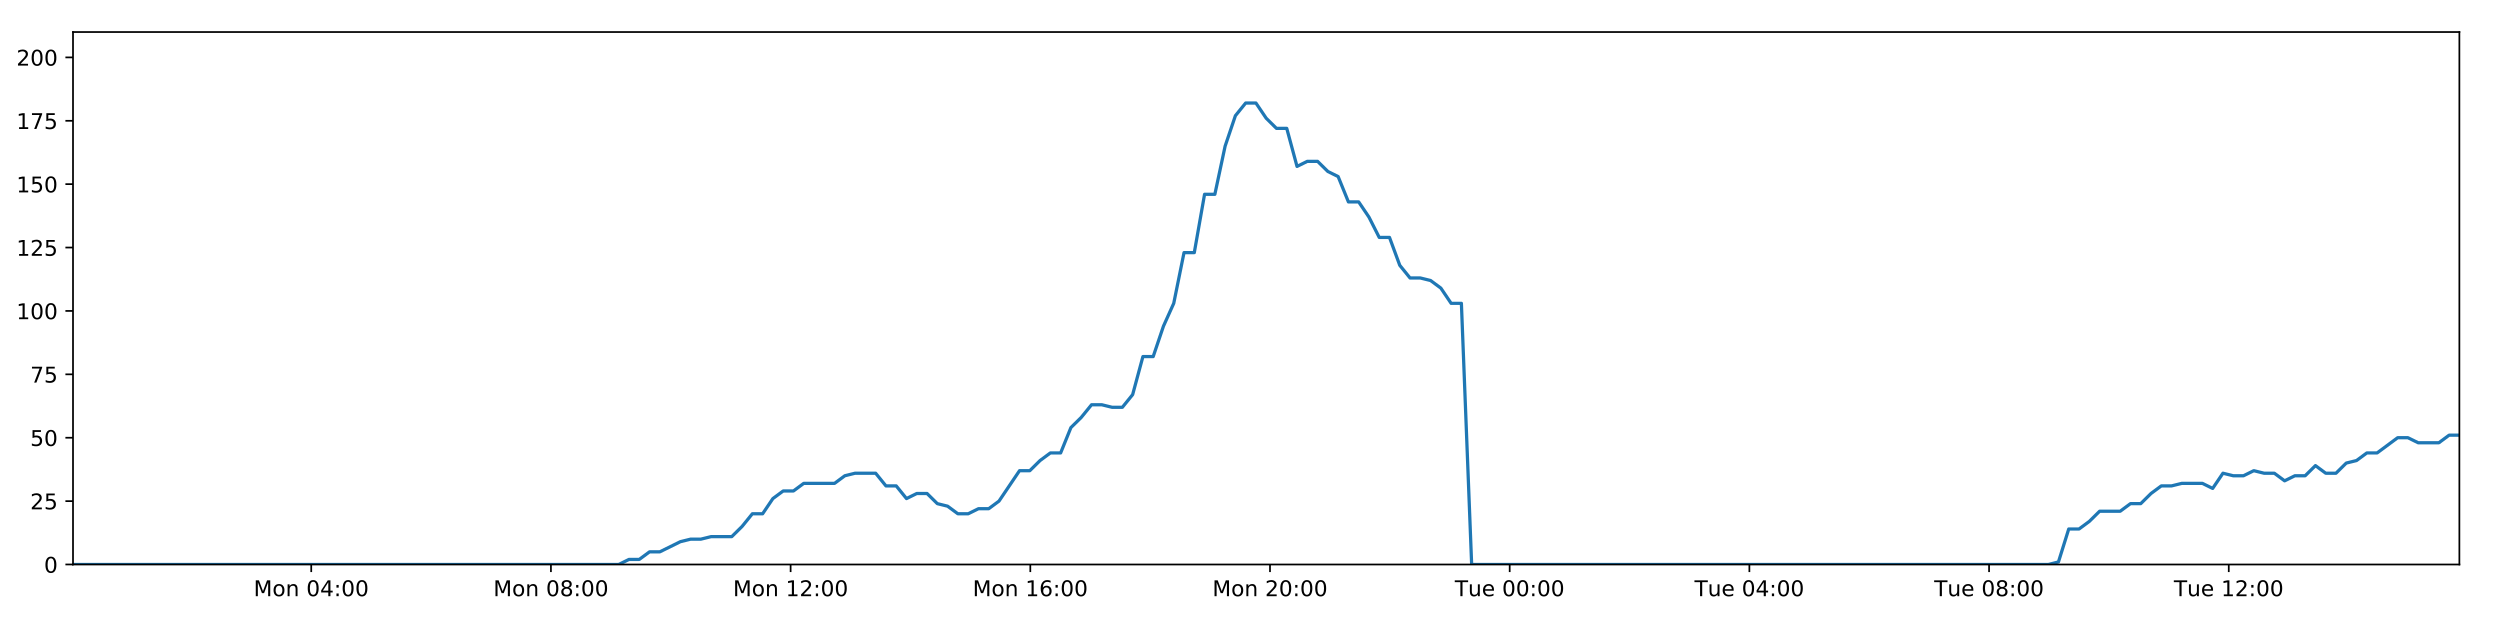
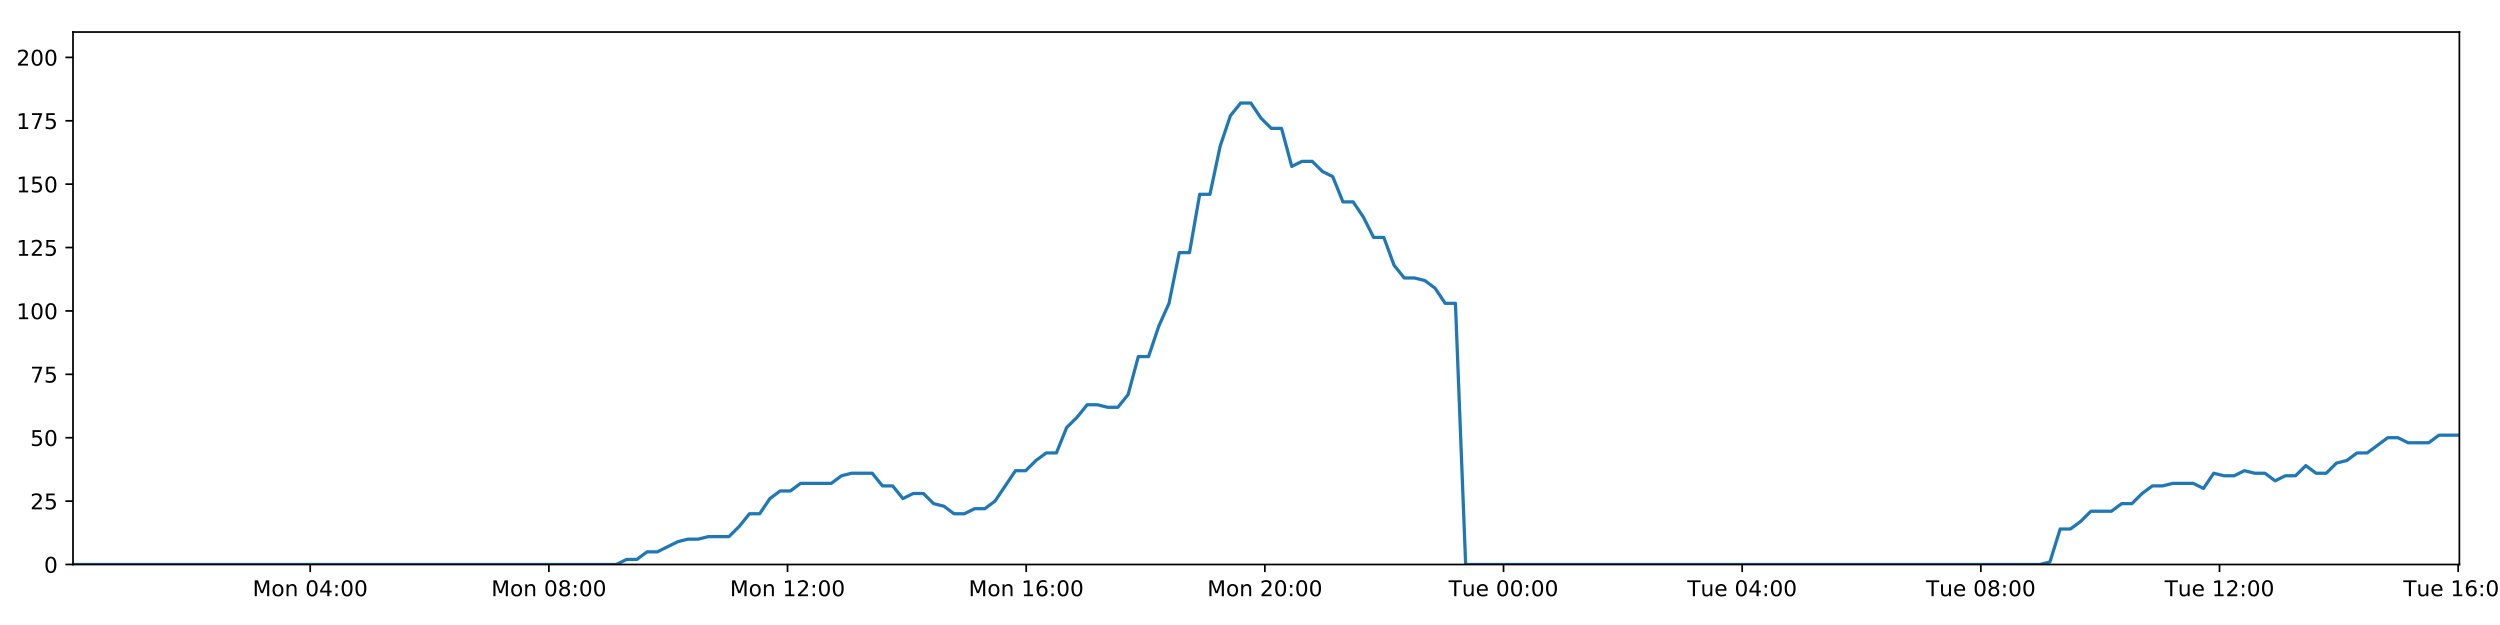
<svg xmlns="http://www.w3.org/2000/svg" xmlns:xlink="http://www.w3.org/1999/xlink" height="288pt" version="1.1" viewBox="0 0 1152 288" width="1152pt">
  <defs>
    <style type="text/css">
*{stroke-linecap:butt;stroke-linejoin:round;}
  </style>
  </defs>
  <g id="figure_1">
    <g id="patch_1">
      <path d="M 0 288  L 1152 288  L 1152 0  L 0 0  z " style="fill:#ffffff;" />
    </g>
    <g id="axes_1">
      <g id="patch_2">
        <path d="M 33.64 260.12  L 1133.28 260.12  L 1133.28 14.76  L 33.64 14.76  z " style="fill:#ffffff;" />
      </g>
      <g id="matplotlib.axis_1">
        <g id="xtick_1">
          <g id="line2d_1">
            <defs>
-               <path d="M 0 0  L 0 3.5  " id="me8f9b7cc6f" style="stroke:#000000;stroke-width:0.8;" />
-             </defs>
-             <g>
-               <use style="stroke:#000000;stroke-width:0.8;" x="143.418" xlink:href="#me8f9b7cc6f" y="260.12" />
+               <path d="M 0 0  L 0 3.5  " id="mce92b7c8e0" style="stroke:#000000;stroke-width:0.8;" />
+             </defs>
+             <g>
+               <use style="stroke:#000000;stroke-width:0.8;" x="142.946" xlink:href="#mce92b7c8e0" y="260.12" />
            </g>
          </g>
          <g id="text_1">
            <defs>
              <path d="M 9.812 72.906  L 24.516 72.906  L 43.109 23.297  L 61.812 72.906  L 76.516 72.906  L 76.516 0  L 66.891 0  L 66.891 64.016  L 48.094 14.016  L 38.188 14.016  L 19.391 64.016  L 19.391 0  L 9.812 0  z " id="DejaVuSans-77" />
              <path d="M 30.609 48.391  Q 23.391 48.391 19.188 42.75  Q 14.984 37.109 14.984 27.297  Q 14.984 17.484 19.156 11.844  Q 23.344 6.203 30.609 6.203  Q 37.797 6.203 41.984 11.859  Q 46.188 17.531 46.188 27.297  Q 46.188 37.016 41.984 42.703  Q 37.797 48.391 30.609 48.391  z M 30.609 56  Q 42.328 56 49.016 48.375  Q 55.719 40.766 55.719 27.297  Q 55.719 13.875 49.016 6.219  Q 42.328 -1.422 30.609 -1.422  Q 18.844 -1.422 12.172 6.219  Q 5.516 13.875 5.516 27.297  Q 5.516 40.766 12.172 48.375  Q 18.844 56 30.609 56  z " id="DejaVuSans-111" />
              <path d="M 54.891 33.016  L 54.891 0  L 45.906 0  L 45.906 32.719  Q 45.906 40.484 42.875 44.328  Q 39.844 48.188 33.797 48.188  Q 26.516 48.188 22.312 43.547  Q 18.109 38.922 18.109 30.906  L 18.109 0  L 9.078 0  L 9.078 54.688  L 18.109 54.688  L 18.109 46.188  Q 21.344 51.125 25.703 53.562  Q 30.078 56 35.797 56  Q 45.219 56 50.047 50.172  Q 54.891 44.344 54.891 33.016  z " id="DejaVuSans-110" />
              <path id="DejaVuSans-32" />
              <path d="M 31.781 66.406  Q 24.172 66.406 20.328 58.906  Q 16.5 51.422 16.5 36.375  Q 16.5 21.391 20.328 13.891  Q 24.172 6.391 31.781 6.391  Q 39.453 6.391 43.281 13.891  Q 47.125 21.391 47.125 36.375  Q 47.125 51.422 43.281 58.906  Q 39.453 66.406 31.781 66.406  z M 31.781 74.219  Q 44.047 74.219 50.516 64.516  Q 56.984 54.828 56.984 36.375  Q 56.984 17.969 50.516 8.266  Q 44.047 -1.422 31.781 -1.422  Q 19.531 -1.422 13.062 8.266  Q 6.594 17.969 6.594 36.375  Q 6.594 54.828 13.062 64.516  Q 19.531 74.219 31.781 74.219  z " id="DejaVuSans-48" />
              <path d="M 37.797 64.312  L 12.891 25.391  L 37.797 25.391  z M 35.203 72.906  L 47.609 72.906  L 47.609 25.391  L 58.016 25.391  L 58.016 17.188  L 47.609 17.188  L 47.609 0  L 37.797 0  L 37.797 17.188  L 4.891 17.188  L 4.891 26.703  z " id="DejaVuSans-52" />
              <path d="M 11.719 12.406  L 22.016 12.406  L 22.016 0  L 11.719 0  z M 11.719 51.703  L 22.016 51.703  L 22.016 39.312  L 11.719 39.312  z " id="DejaVuSans-58" />
            </defs>
-             <g transform="translate(116.877 274.7184)scale(0.1 -0.1)">
+             <g transform="translate(116.4059 274.7184)scale(0.1 -0.1)">
              <use xlink:href="#DejaVuSans-77" />
              <use x="86.279" xlink:href="#DejaVuSans-111" />
              <use x="147.461" xlink:href="#DejaVuSans-110" />
              <use x="210.84" xlink:href="#DejaVuSans-32" />
              <use x="242.627" xlink:href="#DejaVuSans-48" />
              <use x="306.25" xlink:href="#DejaVuSans-52" />
              <use x="369.873" xlink:href="#DejaVuSans-58" />
              <use x="403.564" xlink:href="#DejaVuSans-48" />
              <use x="467.188" xlink:href="#DejaVuSans-48" />
            </g>
          </g>
        </g>
        <g id="xtick_2">
          <g id="line2d_2">
            <g>
-               <use style="stroke:#000000;stroke-width:0.8;" x="253.867" xlink:href="#me8f9b7cc6f" y="260.12" />
+               <use style="stroke:#000000;stroke-width:0.8;" x="252.922" xlink:href="#mce92b7c8e0" y="260.12" />
            </g>
          </g>
          <g id="text_2">
            <defs>
              <path d="M 31.781 34.625  Q 24.75 34.625 20.719 30.859  Q 16.703 27.094 16.703 20.516  Q 16.703 13.922 20.719 10.156  Q 24.75 6.391 31.781 6.391  Q 38.812 6.391 42.859 10.172  Q 46.922 13.969 46.922 20.516  Q 46.922 27.094 42.891 30.859  Q 38.875 34.625 31.781 34.625  z M 21.922 38.812  Q 15.578 40.375 12.031 44.719  Q 8.5 49.078 8.5 55.328  Q 8.5 64.062 14.719 69.141  Q 20.953 74.219 31.781 74.219  Q 42.672 74.219 48.875 69.141  Q 55.078 64.062 55.078 55.328  Q 55.078 49.078 51.531 44.719  Q 48 40.375 41.703 38.812  Q 48.828 37.156 52.797 32.312  Q 56.781 27.484 56.781 20.516  Q 56.781 9.906 50.312 4.234  Q 43.844 -1.422 31.781 -1.422  Q 19.734 -1.422 13.25 4.234  Q 6.781 9.906 6.781 20.516  Q 6.781 27.484 10.781 32.312  Q 14.797 37.156 21.922 38.812  z M 18.312 54.391  Q 18.312 48.734 21.844 45.562  Q 25.391 42.391 31.781 42.391  Q 38.141 42.391 41.719 45.562  Q 45.312 48.734 45.312 54.391  Q 45.312 60.062 41.719 63.234  Q 38.141 66.406 31.781 66.406  Q 25.391 66.406 21.844 63.234  Q 18.312 60.062 18.312 54.391  z " id="DejaVuSans-56" />
            </defs>
-             <g transform="translate(227.3264 274.7184)scale(0.1 -0.1)">
+             <g transform="translate(226.3812 274.7184)scale(0.1 -0.1)">
              <use xlink:href="#DejaVuSans-77" />
              <use x="86.279" xlink:href="#DejaVuSans-111" />
              <use x="147.461" xlink:href="#DejaVuSans-110" />
              <use x="210.84" xlink:href="#DejaVuSans-32" />
              <use x="242.627" xlink:href="#DejaVuSans-48" />
              <use x="306.25" xlink:href="#DejaVuSans-56" />
              <use x="369.873" xlink:href="#DejaVuSans-58" />
              <use x="403.564" xlink:href="#DejaVuSans-48" />
              <use x="467.188" xlink:href="#DejaVuSans-48" />
            </g>
          </g>
        </g>
        <g id="xtick_3">
          <g id="line2d_3">
            <g>
-               <use style="stroke:#000000;stroke-width:0.8;" x="364.316" xlink:href="#me8f9b7cc6f" y="260.12" />
+               <use style="stroke:#000000;stroke-width:0.8;" x="362.897" xlink:href="#mce92b7c8e0" y="260.12" />
            </g>
          </g>
          <g id="text_3">
            <defs>
              <path d="M 12.406 8.297  L 28.516 8.297  L 28.516 63.922  L 10.984 60.406  L 10.984 69.391  L 28.422 72.906  L 38.281 72.906  L 38.281 8.297  L 54.391 8.297  L 54.391 0  L 12.406 0  z " id="DejaVuSans-49" />
              <path d="M 19.188 8.297  L 53.609 8.297  L 53.609 0  L 7.328 0  L 7.328 8.297  Q 12.938 14.109 22.625 23.891  Q 32.328 33.688 34.812 36.531  Q 39.547 41.844 41.422 45.531  Q 43.312 49.219 43.312 52.781  Q 43.312 58.594 39.234 62.25  Q 35.156 65.922 28.609 65.922  Q 23.969 65.922 18.812 64.312  Q 13.672 62.703 7.812 59.422  L 7.812 69.391  Q 13.766 71.781 18.938 73  Q 24.125 74.219 28.422 74.219  Q 39.75 74.219 46.484 68.547  Q 53.219 62.891 53.219 53.422  Q 53.219 48.922 51.531 44.891  Q 49.859 40.875 45.406 35.406  Q 44.188 33.984 37.641 27.219  Q 31.109 20.453 19.188 8.297  z " id="DejaVuSans-50" />
            </defs>
-             <g transform="translate(337.7758 274.7184)scale(0.1 -0.1)">
+             <g transform="translate(336.3566 274.7184)scale(0.1 -0.1)">
              <use xlink:href="#DejaVuSans-77" />
              <use x="86.279" xlink:href="#DejaVuSans-111" />
              <use x="147.461" xlink:href="#DejaVuSans-110" />
              <use x="210.84" xlink:href="#DejaVuSans-32" />
              <use x="242.627" xlink:href="#DejaVuSans-49" />
              <use x="306.25" xlink:href="#DejaVuSans-50" />
              <use x="369.873" xlink:href="#DejaVuSans-58" />
              <use x="403.564" xlink:href="#DejaVuSans-48" />
              <use x="467.188" xlink:href="#DejaVuSans-48" />
            </g>
          </g>
        </g>
        <g id="xtick_4">
          <g id="line2d_4">
            <g>
-               <use style="stroke:#000000;stroke-width:0.8;" x="474.766" xlink:href="#me8f9b7cc6f" y="260.12" />
+               <use style="stroke:#000000;stroke-width:0.8;" x="472.873" xlink:href="#mce92b7c8e0" y="260.12" />
            </g>
          </g>
          <g id="text_4">
            <defs>
              <path d="M 33.016 40.375  Q 26.375 40.375 22.484 35.828  Q 18.609 31.297 18.609 23.391  Q 18.609 15.531 22.484 10.953  Q 26.375 6.391 33.016 6.391  Q 39.656 6.391 43.531 10.953  Q 47.406 15.531 47.406 23.391  Q 47.406 31.297 43.531 35.828  Q 39.656 40.375 33.016 40.375  z M 52.594 71.297  L 52.594 62.312  Q 48.875 64.062 45.094 64.984  Q 41.312 65.922 37.594 65.922  Q 27.828 65.922 22.672 59.328  Q 17.531 52.734 16.797 39.406  Q 19.672 43.656 24.016 45.922  Q 28.375 48.188 33.594 48.188  Q 44.578 48.188 50.953 41.516  Q 57.328 34.859 57.328 23.391  Q 57.328 12.156 50.688 5.359  Q 44.047 -1.422 33.016 -1.422  Q 20.359 -1.422 13.672 8.266  Q 6.984 17.969 6.984 36.375  Q 6.984 53.656 15.188 63.938  Q 23.391 74.219 37.203 74.219  Q 40.922 74.219 44.703 73.484  Q 48.484 72.75 52.594 71.297  z " id="DejaVuSans-54" />
            </defs>
-             <g transform="translate(448.2252 274.7184)scale(0.1 -0.1)">
+             <g transform="translate(446.332 274.7184)scale(0.1 -0.1)">
              <use xlink:href="#DejaVuSans-77" />
              <use x="86.279" xlink:href="#DejaVuSans-111" />
              <use x="147.461" xlink:href="#DejaVuSans-110" />
              <use x="210.84" xlink:href="#DejaVuSans-32" />
              <use x="242.627" xlink:href="#DejaVuSans-49" />
              <use x="306.25" xlink:href="#DejaVuSans-54" />
              <use x="369.873" xlink:href="#DejaVuSans-58" />
              <use x="403.564" xlink:href="#DejaVuSans-48" />
              <use x="467.188" xlink:href="#DejaVuSans-48" />
            </g>
          </g>
        </g>
        <g id="xtick_5">
          <g id="line2d_5">
            <g>
-               <use style="stroke:#000000;stroke-width:0.8;" x="585.215" xlink:href="#me8f9b7cc6f" y="260.12" />
+               <use style="stroke:#000000;stroke-width:0.8;" x="582.848" xlink:href="#mce92b7c8e0" y="260.12" />
            </g>
          </g>
          <g id="text_5">
-             <g transform="translate(558.6746 274.7184)scale(0.1 -0.1)">
+             <g transform="translate(556.3073 274.7184)scale(0.1 -0.1)">
              <use xlink:href="#DejaVuSans-77" />
              <use x="86.279" xlink:href="#DejaVuSans-111" />
              <use x="147.461" xlink:href="#DejaVuSans-110" />
              <use x="210.84" xlink:href="#DejaVuSans-32" />
              <use x="242.627" xlink:href="#DejaVuSans-50" />
              <use x="306.25" xlink:href="#DejaVuSans-48" />
              <use x="369.873" xlink:href="#DejaVuSans-58" />
              <use x="403.564" xlink:href="#DejaVuSans-48" />
              <use x="467.188" xlink:href="#DejaVuSans-48" />
            </g>
          </g>
        </g>
        <g id="xtick_6">
          <g id="line2d_6">
            <g>
-               <use style="stroke:#000000;stroke-width:0.8;" x="695.665" xlink:href="#me8f9b7cc6f" y="260.12" />
+               <use style="stroke:#000000;stroke-width:0.8;" x="692.823" xlink:href="#mce92b7c8e0" y="260.12" />
            </g>
          </g>
          <g id="text_6">
            <defs>
              <path d="M -0.297 72.906  L 61.375 72.906  L 61.375 64.594  L 35.5 64.594  L 35.5 0  L 25.594 0  L 25.594 64.594  L -0.297 64.594  z " id="DejaVuSans-84" />
              <path d="M 8.5 21.578  L 8.5 54.688  L 17.484 54.688  L 17.484 21.922  Q 17.484 14.156 20.5 10.266  Q 23.531 6.391 29.594 6.391  Q 36.859 6.391 41.078 11.031  Q 45.312 15.672 45.312 23.688  L 45.312 54.688  L 54.297 54.688  L 54.297 0  L 45.312 0  L 45.312 8.406  Q 42.047 3.422 37.719 1  Q 33.406 -1.422 27.688 -1.422  Q 18.266 -1.422 13.375 4.438  Q 8.5 10.297 8.5 21.578  z M 31.109 56  z " id="DejaVuSans-117" />
              <path d="M 56.203 29.594  L 56.203 25.203  L 14.891 25.203  Q 15.484 15.922 20.484 11.062  Q 25.484 6.203 34.422 6.203  Q 39.594 6.203 44.453 7.469  Q 49.312 8.734 54.109 11.281  L 54.109 2.781  Q 49.266 0.734 44.188 -0.344  Q 39.109 -1.422 33.891 -1.422  Q 20.797 -1.422 13.156 6.188  Q 5.516 13.812 5.516 26.812  Q 5.516 40.234 12.766 48.109  Q 20.016 56 32.328 56  Q 43.359 56 49.781 48.891  Q 56.203 41.797 56.203 29.594  z M 47.219 32.234  Q 47.125 39.594 43.094 43.984  Q 39.062 48.391 32.422 48.391  Q 24.906 48.391 20.391 44.141  Q 15.875 39.891 15.188 32.172  z " id="DejaVuSans-101" />
            </defs>
-             <g transform="translate(670.3787 274.7184)scale(0.1 -0.1)">
+             <g transform="translate(667.5374 274.7184)scale(0.1 -0.1)">
              <use xlink:href="#DejaVuSans-84" />
              <use x="60.85" xlink:href="#DejaVuSans-117" />
              <use x="124.229" xlink:href="#DejaVuSans-101" />
              <use x="185.752" xlink:href="#DejaVuSans-32" />
              <use x="217.539" xlink:href="#DejaVuSans-48" />
              <use x="281.162" xlink:href="#DejaVuSans-48" />
              <use x="344.785" xlink:href="#DejaVuSans-58" />
              <use x="378.477" xlink:href="#DejaVuSans-48" />
              <use x="442.1" xlink:href="#DejaVuSans-48" />
            </g>
          </g>
        </g>
        <g id="xtick_7">
          <g id="line2d_7">
            <g>
-               <use style="stroke:#000000;stroke-width:0.8;" x="806.114" xlink:href="#me8f9b7cc6f" y="260.12" />
+               <use style="stroke:#000000;stroke-width:0.8;" x="802.799" xlink:href="#mce92b7c8e0" y="260.12" />
            </g>
          </g>
          <g id="text_7">
-             <g transform="translate(780.8281 274.7184)scale(0.1 -0.1)">
+             <g transform="translate(777.5127 274.7184)scale(0.1 -0.1)">
              <use xlink:href="#DejaVuSans-84" />
              <use x="60.85" xlink:href="#DejaVuSans-117" />
              <use x="124.229" xlink:href="#DejaVuSans-101" />
              <use x="185.752" xlink:href="#DejaVuSans-32" />
              <use x="217.539" xlink:href="#DejaVuSans-48" />
              <use x="281.162" xlink:href="#DejaVuSans-52" />
              <use x="344.785" xlink:href="#DejaVuSans-58" />
              <use x="378.477" xlink:href="#DejaVuSans-48" />
              <use x="442.1" xlink:href="#DejaVuSans-48" />
            </g>
          </g>
        </g>
        <g id="xtick_8">
          <g id="line2d_8">
            <g>
-               <use style="stroke:#000000;stroke-width:0.8;" x="916.563" xlink:href="#me8f9b7cc6f" y="260.12" />
+               <use style="stroke:#000000;stroke-width:0.8;" x="912.774" xlink:href="#mce92b7c8e0" y="260.12" />
            </g>
          </g>
          <g id="text_8">
-             <g transform="translate(891.2775 274.7184)scale(0.1 -0.1)">
+             <g transform="translate(887.4881 274.7184)scale(0.1 -0.1)">
              <use xlink:href="#DejaVuSans-84" />
              <use x="60.85" xlink:href="#DejaVuSans-117" />
              <use x="124.229" xlink:href="#DejaVuSans-101" />
              <use x="185.752" xlink:href="#DejaVuSans-32" />
              <use x="217.539" xlink:href="#DejaVuSans-48" />
              <use x="281.162" xlink:href="#DejaVuSans-56" />
              <use x="344.785" xlink:href="#DejaVuSans-58" />
              <use x="378.477" xlink:href="#DejaVuSans-48" />
              <use x="442.1" xlink:href="#DejaVuSans-48" />
            </g>
          </g>
        </g>
        <g id="xtick_9">
          <g id="line2d_9">
            <g>
-               <use style="stroke:#000000;stroke-width:0.8;" x="1027.013" xlink:href="#me8f9b7cc6f" y="260.12" />
+               <use style="stroke:#000000;stroke-width:0.8;" x="1022.749" xlink:href="#mce92b7c8e0" y="260.12" />
            </g>
          </g>
          <g id="text_9">
-             <g transform="translate(1001.727 274.7184)scale(0.1 -0.1)">
+             <g transform="translate(997.4635 274.7184)scale(0.1 -0.1)">
              <use xlink:href="#DejaVuSans-84" />
              <use x="60.85" xlink:href="#DejaVuSans-117" />
              <use x="124.229" xlink:href="#DejaVuSans-101" />
              <use x="185.752" xlink:href="#DejaVuSans-32" />
              <use x="217.539" xlink:href="#DejaVuSans-49" />
              <use x="281.162" xlink:href="#DejaVuSans-50" />
              <use x="344.785" xlink:href="#DejaVuSans-58" />
              <use x="378.477" xlink:href="#DejaVuSans-48" />
              <use x="442.1" xlink:href="#DejaVuSans-48" />
            </g>
          </g>
        </g>
+         <g id="xtick_10">
+           <g id="line2d_10">
+             <g>
+               <use style="stroke:#000000;stroke-width:0.8;" x="1132.725" xlink:href="#mce92b7c8e0" y="260.12" />
+             </g>
+           </g>
+           <g id="text_10">
+             <g transform="translate(1107.439 274.7184)scale(0.1 -0.1)">
+               <use xlink:href="#DejaVuSans-84" />
+               <use x="60.85" xlink:href="#DejaVuSans-117" />
+               <use x="124.229" xlink:href="#DejaVuSans-101" />
+               <use x="185.752" xlink:href="#DejaVuSans-32" />
+               <use x="217.539" xlink:href="#DejaVuSans-49" />
+               <use x="281.162" xlink:href="#DejaVuSans-54" />
+               <use x="344.785" xlink:href="#DejaVuSans-58" />
+               <use x="378.477" xlink:href="#DejaVuSans-48" />
+               <use x="442.1" xlink:href="#DejaVuSans-48" />
+             </g>
+           </g>
+         </g>
      </g>
      <g id="matplotlib.axis_2">
        <g id="ytick_1">
-           <g id="line2d_10">
-             <defs>
-               <path d="M 0 0  L -3.5 0  " id="m5569764108" style="stroke:#000000;stroke-width:0.8;" />
-             </defs>
-             <g>
-               <use style="stroke:#000000;stroke-width:0.8;" x="33.64" xlink:href="#m5569764108" y="260.12" />
-             </g>
-           </g>
-           <g id="text_10">
+           <g id="line2d_11">
+             <defs>
+               <path d="M 0 0  L -3.5 0  " id="mf25faae8be" style="stroke:#000000;stroke-width:0.8;" />
+             </defs>
+             <g>
+               <use style="stroke:#000000;stroke-width:0.8;" x="33.64" xlink:href="#mf25faae8be" y="260.12" />
+             </g>
+           </g>
+           <g id="text_11">
            <g transform="translate(20.2775 263.9192)scale(0.1 -0.1)">
              <use xlink:href="#DejaVuSans-48" />
            </g>
          </g>
        </g>
        <g id="ytick_2">
-           <g id="line2d_11">
-             <g>
-               <use style="stroke:#000000;stroke-width:0.8;" x="33.64" xlink:href="#m5569764108" y="230.91" />
-             </g>
-           </g>
-           <g id="text_11">
+           <g id="line2d_12">
+             <g>
+               <use style="stroke:#000000;stroke-width:0.8;" x="33.64" xlink:href="#mf25faae8be" y="230.91" />
+             </g>
+           </g>
+           <g id="text_12">
            <defs>
              <path d="M 10.797 72.906  L 49.516 72.906  L 49.516 64.594  L 19.828 64.594  L 19.828 46.734  Q 21.969 47.469 24.109 47.828  Q 26.266 48.188 28.422 48.188  Q 40.625 48.188 47.75 41.5  Q 54.891 34.812 54.891 23.391  Q 54.891 11.625 47.562 5.094  Q 40.234 -1.422 26.906 -1.422  Q 22.312 -1.422 17.547 -0.641  Q 12.797 0.141 7.719 1.703  L 7.719 11.625  Q 12.109 9.234 16.797 8.062  Q 21.484 6.891 26.703 6.891  Q 35.156 6.891 40.078 11.328  Q 45.016 15.766 45.016 23.391  Q 45.016 31 40.078 35.438  Q 35.156 39.891 26.703 39.891  Q 22.75 39.891 18.812 39.016  Q 14.891 38.141 10.797 36.281  z " id="DejaVuSans-53" />
            </defs>
            <g transform="translate(13.915 234.7097)scale(0.1 -0.1)">
              <use xlink:href="#DejaVuSans-50" />
              <use x="63.623" xlink:href="#DejaVuSans-53" />
            </g>
          </g>
        </g>
        <g id="ytick_3">
-           <g id="line2d_12">
-             <g>
-               <use style="stroke:#000000;stroke-width:0.8;" x="33.64" xlink:href="#m5569764108" y="201.701" />
-             </g>
-           </g>
-           <g id="text_12">
+           <g id="line2d_13">
+             <g>
+               <use style="stroke:#000000;stroke-width:0.8;" x="33.64" xlink:href="#mf25faae8be" y="201.701" />
+             </g>
+           </g>
+           <g id="text_13">
            <g transform="translate(13.915 205.5002)scale(0.1 -0.1)">
              <use xlink:href="#DejaVuSans-53" />
              <use x="63.623" xlink:href="#DejaVuSans-48" />
            </g>
          </g>
        </g>
        <g id="ytick_4">
-           <g id="line2d_13">
-             <g>
-               <use style="stroke:#000000;stroke-width:0.8;" x="33.64" xlink:href="#m5569764108" y="172.491" />
-             </g>
-           </g>
-           <g id="text_13">
+           <g id="line2d_14">
+             <g>
+               <use style="stroke:#000000;stroke-width:0.8;" x="33.64" xlink:href="#mf25faae8be" y="172.491" />
+             </g>
+           </g>
+           <g id="text_14">
            <defs>
              <path d="M 8.203 72.906  L 55.078 72.906  L 55.078 68.703  L 28.609 0  L 18.312 0  L 43.219 64.594  L 8.203 64.594  z " id="DejaVuSans-55" />
            </defs>
            <g transform="translate(13.915 176.2906)scale(0.1 -0.1)">
              <use xlink:href="#DejaVuSans-55" />
              <use x="63.623" xlink:href="#DejaVuSans-53" />
            </g>
          </g>
        </g>
        <g id="ytick_5">
-           <g id="line2d_14">
-             <g>
-               <use style="stroke:#000000;stroke-width:0.8;" x="33.64" xlink:href="#m5569764108" y="143.282" />
-             </g>
-           </g>
-           <g id="text_14">
+           <g id="line2d_15">
+             <g>
+               <use style="stroke:#000000;stroke-width:0.8;" x="33.64" xlink:href="#mf25faae8be" y="143.282" />
+             </g>
+           </g>
+           <g id="text_15">
            <g transform="translate(7.5525 147.0811)scale(0.1 -0.1)">
              <use xlink:href="#DejaVuSans-49" />
              <use x="63.623" xlink:href="#DejaVuSans-48" />
              <use x="127.246" xlink:href="#DejaVuSans-48" />
            </g>
          </g>
        </g>
        <g id="ytick_6">
-           <g id="line2d_15">
-             <g>
-               <use style="stroke:#000000;stroke-width:0.8;" x="33.64" xlink:href="#m5569764108" y="114.072" />
-             </g>
-           </g>
-           <g id="text_15">
+           <g id="line2d_16">
+             <g>
+               <use style="stroke:#000000;stroke-width:0.8;" x="33.64" xlink:href="#mf25faae8be" y="114.072" />
+             </g>
+           </g>
+           <g id="text_16">
            <g transform="translate(7.5525 117.8716)scale(0.1 -0.1)">
              <use xlink:href="#DejaVuSans-49" />
              <use x="63.623" xlink:href="#DejaVuSans-50" />
              <use x="127.246" xlink:href="#DejaVuSans-53" />
            </g>
          </g>
        </g>
        <g id="ytick_7">
-           <g id="line2d_16">
-             <g>
-               <use style="stroke:#000000;stroke-width:0.8;" x="33.64" xlink:href="#m5569764108" y="84.863" />
-             </g>
-           </g>
-           <g id="text_16">
+           <g id="line2d_17">
+             <g>
+               <use style="stroke:#000000;stroke-width:0.8;" x="33.64" xlink:href="#mf25faae8be" y="84.863" />
+             </g>
+           </g>
+           <g id="text_17">
            <g transform="translate(7.5525 88.66208)scale(0.1 -0.1)">
              <use xlink:href="#DejaVuSans-49" />
              <use x="63.623" xlink:href="#DejaVuSans-53" />
              <use x="127.246" xlink:href="#DejaVuSans-48" />
            </g>
          </g>
        </g>
        <g id="ytick_8">
-           <g id="line2d_17">
-             <g>
-               <use style="stroke:#000000;stroke-width:0.8;" x="33.64" xlink:href="#m5569764108" y="55.653" />
-             </g>
-           </g>
-           <g id="text_17">
+           <g id="line2d_18">
+             <g>
+               <use style="stroke:#000000;stroke-width:0.8;" x="33.64" xlink:href="#mf25faae8be" y="55.653" />
+             </g>
+           </g>
+           <g id="text_18">
            <g transform="translate(7.5525 59.45255)scale(0.1 -0.1)">
              <use xlink:href="#DejaVuSans-49" />
              <use x="63.623" xlink:href="#DejaVuSans-55" />
              <use x="127.246" xlink:href="#DejaVuSans-53" />
            </g>
          </g>
        </g>
        <g id="ytick_9">
-           <g id="line2d_18">
-             <g>
-               <use style="stroke:#000000;stroke-width:0.8;" x="33.64" xlink:href="#m5569764108" y="26.444" />
-             </g>
-           </g>
-           <g id="text_18">
+           <g id="line2d_19">
+             <g>
+               <use style="stroke:#000000;stroke-width:0.8;" x="33.64" xlink:href="#mf25faae8be" y="26.444" />
+             </g>
+           </g>
+           <g id="text_19">
            <g transform="translate(7.5525 30.24303)scale(0.1 -0.1)">
              <use xlink:href="#DejaVuSans-50" />
              <use x="63.623" xlink:href="#DejaVuSans-48" />
              <use x="127.246" xlink:href="#DejaVuSans-48" />
            </g>
          </g>
        </g>
      </g>
-       <g id="line2d_19">
-         <path clip-path="url(#pb496ea203c)" d="M 33.64 260.12  L 285.095 260.12  L 289.832 257.783  L 294.573 257.783  L 299.314 254.278  L 304.054 254.278  L 313.525 249.605  L 318.263 248.436  L 322.997 248.436  L 327.732 247.268  L 337.204 247.268  L 341.942 242.594  L 346.678 236.752  L 351.411 236.752  L 356.148 229.742  L 360.891 226.237  L 365.626 226.237  L 370.363 222.732  L 384.566 222.732  L 389.3 219.227  L 394.032 218.058  L 403.505 218.058  L 408.239 223.9  L 412.975 223.9  L 417.716 229.742  L 422.449 227.405  L 427.187 227.405  L 431.921 232.079  L 436.654 233.247  L 441.392 236.752  L 446.128 236.752  L 450.87 234.416  L 455.6 234.416  L 460.335 230.91  L 469.8 216.89  L 474.532 216.89  L 479.266 212.216  L 484.003 208.711  L 488.743 208.711  L 493.476 197.027  L 498.23 192.354  L 502.981 186.512  L 507.714 186.512  L 512.45 187.68  L 517.184 187.68  L 521.92 181.838  L 526.655 164.313  L 531.387 164.313  L 536.122 150.292  L 540.859 139.777  L 545.596 116.409  L 550.33 116.409  L 555.062 89.536  L 559.804 89.536  L 564.536 67.337  L 569.269 53.317  L 574 47.475  L 578.732 47.475  L 583.465 54.485  L 588.197 59.158  L 592.933 59.158  L 597.67 76.684  L 602.401 74.347  L 607.143 74.347  L 611.88 79.021  L 616.612 81.358  L 621.351 93.042  L 626.083 93.042  L 630.815 100.052  L 635.547 109.399  L 640.277 109.399  L 645.012 122.251  L 649.743 128.093  L 654.484 128.093  L 659.214 129.261  L 663.947 132.766  L 668.679 139.777  L 673.408 139.777  L 678.136 260.12  L 943.873 260.12  L 948.529 258.952  L 953.276 243.763  L 958.02 243.763  L 962.763 240.258  L 967.498 235.584  L 976.983 235.584  L 981.717 232.079  L 986.451 232.079  L 991.187 227.405  L 995.923 223.9  L 1000.654 223.9  L 1005.394 222.732  L 1014.859 222.732  L 1019.593 225.069  L 1024.337 218.058  L 1029.08 219.227  L 1033.811 219.227  L 1038.546 216.89  L 1043.283 218.058  L 1048.02 218.058  L 1052.752 221.563  L 1057.483 219.227  L 1062.219 219.227  L 1066.958 214.553  L 1071.69 218.058  L 1076.42 218.058  L 1081.151 213.385  L 1085.893 212.216  L 1090.634 208.711  L 1095.372 208.711  L 1104.836 201.701  L 1109.576 201.701  L 1114.317 204.038  L 1123.815 204.038  L 1128.545 200.533  L 1133.28 200.533  L 1133.28 200.533  " style="fill:none;stroke:#1f77b4;stroke-linecap:square;stroke-width:1.5;" />
+       <g id="line2d_20">
+         <path clip-path="url(#p6932279961)" d="M 33.64 260.12  L 284.015 260.12  L 288.733 257.783  L 293.453 257.783  L 298.174 254.278  L 302.894 254.278  L 312.324 249.605  L 317.042 248.436  L 321.755 248.436  L 326.47 247.268  L 335.901 247.268  L 340.619 242.594  L 345.334 236.752  L 350.047 236.752  L 354.764 229.742  L 359.487 226.237  L 364.202 226.237  L 368.917 222.732  L 383.06 222.732  L 387.773 219.227  L 392.485 218.058  L 401.917 218.058  L 406.632 223.9  L 411.347 223.9  L 416.068 229.742  L 420.781 227.405  L 425.498 227.405  L 430.211 232.079  L 434.925 233.247  L 439.642 236.752  L 444.357 236.752  L 449.079 234.416  L 453.789 234.416  L 458.504 230.91  L 467.928 216.89  L 472.64 216.89  L 477.353 212.216  L 482.07 208.711  L 486.79 208.711  L 491.503 197.027  L 496.236 192.354  L 500.967 186.512  L 505.679 186.512  L 510.396 187.68  L 515.108 187.68  L 519.824 181.838  L 524.539 164.313  L 529.25 164.313  L 533.965 150.292  L 538.682 139.777  L 543.399 116.409  L 548.112 116.409  L 552.824 89.536  L 557.545 89.536  L 562.258 67.337  L 566.97 53.317  L 571.681 47.475  L 576.392 47.475  L 581.106 54.485  L 585.817 59.158  L 590.533 59.158  L 595.249 76.684  L 599.96 74.347  L 604.681 74.347  L 609.399 79.021  L 614.11 81.358  L 618.829 93.042  L 623.54 93.042  L 628.252 100.052  L 632.964 109.399  L 637.673 109.399  L 642.388 122.251  L 647.099 128.093  L 651.819 128.093  L 656.529 129.261  L 661.242 132.766  L 665.954 139.777  L 670.663 139.777  L 675.37 260.12  L 939.966 260.12  L 944.603 258.952  L 949.329 243.763  L 954.053 243.763  L 958.775 240.258  L 963.49 235.584  L 972.934 235.584  L 977.648 232.079  L 982.362 232.079  L 987.077 227.405  L 991.793 223.9  L 996.504 223.9  L 1001.224 222.732  L 1010.648 222.732  L 1015.362 225.069  L 1020.085 218.058  L 1024.808 219.227  L 1029.518 219.227  L 1034.234 216.89  L 1038.949 218.058  L 1043.666 218.058  L 1048.378 221.563  L 1053.089 219.227  L 1057.804 219.227  L 1062.523 214.553  L 1067.235 218.058  L 1071.945 218.058  L 1076.655 213.385  L 1081.377 212.216  L 1086.098 208.711  L 1090.815 208.711  L 1100.239 201.701  L 1104.959 201.701  L 1109.679 204.038  L 1119.136 204.038  L 1123.846 200.533  L 1133.28 200.533  L 1133.28 200.533  " style="fill:none;stroke:#1f77b4;stroke-linecap:square;stroke-width:1.5;" />
      </g>
      <g id="patch_3">
        <path d="M 33.64 260.12  L 33.64 14.76  " style="fill:none;stroke:#000000;stroke-linecap:square;stroke-linejoin:miter;stroke-width:0.8;" />
      </g>
      <g id="patch_4">
        <path d="M 1133.28 260.12  L 1133.28 14.76  " style="fill:none;stroke:#000000;stroke-linecap:square;stroke-linejoin:miter;stroke-width:0.8;" />
      </g>
      <g id="patch_5">
        <path d="M 33.64 260.12  L 1133.28 260.12  " style="fill:none;stroke:#000000;stroke-linecap:square;stroke-linejoin:miter;stroke-width:0.8;" />
      </g>
      <g id="patch_6">
        <path d="M 33.64 14.76  L 1133.28 14.76  " style="fill:none;stroke:#000000;stroke-linecap:square;stroke-linejoin:miter;stroke-width:0.8;" />
      </g>
    </g>
  </g>
  <defs>
-     <clipPath id="pb496ea203c">
+     <clipPath id="p6932279961">
      <rect height="245.36" width="1099.64" x="33.64" y="14.76" />
    </clipPath>
  </defs>
</svg>
